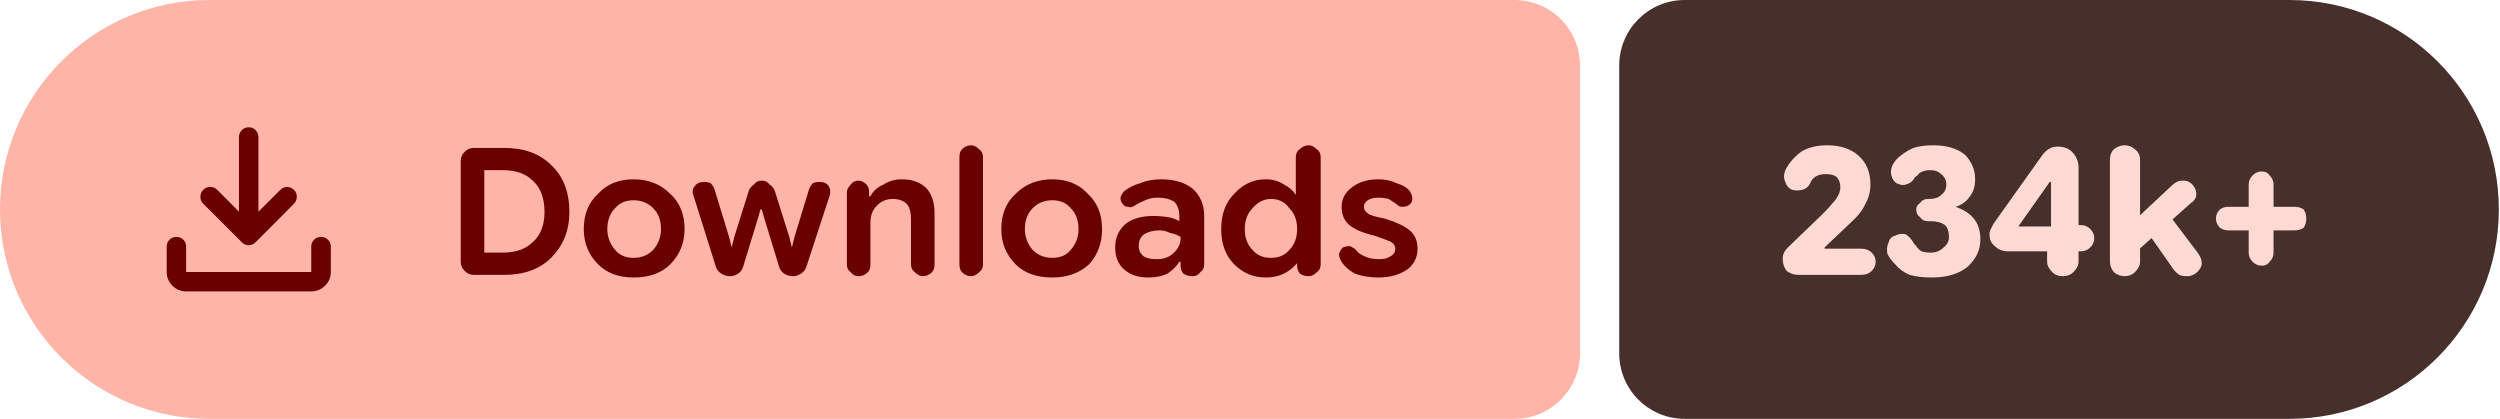
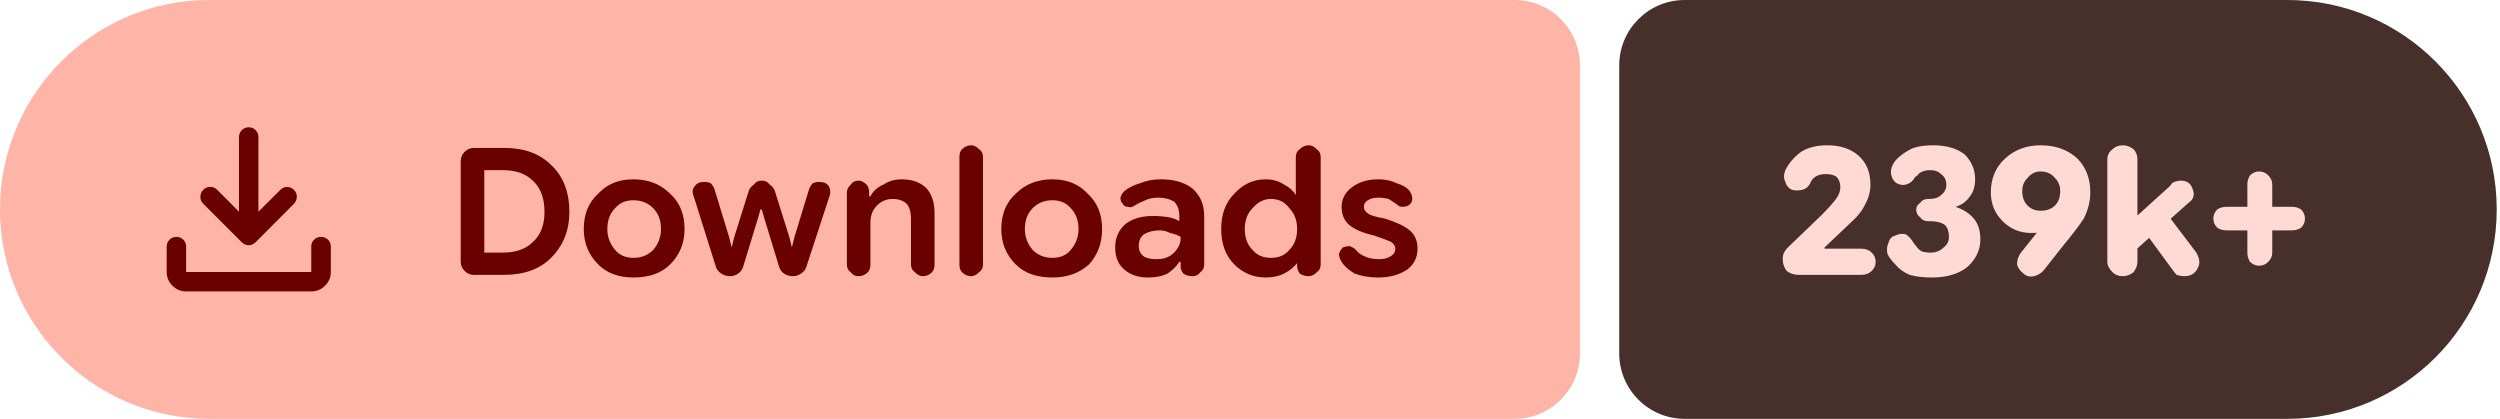
- <svg xmlns="http://www.w3.org/2000/svg" width="191" height="32" viewBox="0 0 191 32" role="img" aria-label="Downloads: 234k+">
+ <svg xmlns="http://www.w3.org/2000/svg" width="191" height="32" viewBox="0 0 191 32" role="img" aria-label="Downloads: 239k+">
  <path fill="#ffb4a8" d="M16 0H115.709A5 5 0 0 1 120.709 5V27A5 5 0 0 1 115.709 32H16A16 16 0 0 1 0 16V16A16 16 0 0 1 16 0Z" />
-   <path fill="#472f2b" d="M128.709 0H174.911A16 16 0 0 1 190.911 16V16A16 16 0 0 1 174.911 32H128.709A5 5 0 0 1 123.709 27V5A5 5 0 0 1 128.709 0Z" />
+   <path fill="#472f2b" d="M128.709 0H174.749A16 16 0 0 1 190.749 16V16A16 16 0 0 1 174.749 32H128.709A5 5 0 0 1 123.709 27V5A5 5 0 0 1 128.709 0Z" />
  <g fill="#690100" transform="translate(10.00 7.00) scale(0.01875) translate(-0.0 960.0)">
    <path d="M465.07-337.2q-7.23-3.16-13.42-9.24L294.43-503.65q-11.82-12.1-11.32-28.42t11.93-28.15q12.45-11.91 28.79-11.59 16.34.33 28.17 12.16l88.39 88.82v-303.69q0-16.64 11.5-28.41t28.29-11.77q16.78 0 28.1 11.77 11.33 11.77 11.33 28.41v303.69L609-559.65q11.63-11.83 27.31-11.94 15.69-.11 27.95 11.76 12.13 11.87 11.85 28.51-.28 16.64-12.11 28.67L508.35-346.44q-6.23 6.08-13.64 9.24t-14.91 3.16q-7.5 0-14.73-3.16ZM225.09-145.87q-32.51 0-55.87-23.35-23.35-23.36-23.35-55.87v-103.39q0-16.7 11.5-28.16 11.5-11.45 28.28-11.45t28.11 11.45q11.33 11.46 11.33 28.16v103.39h509.82v-103.39q0-16.7 11.5-28.16 11.51-11.45 28.24-11.45 16.73 0 28.39 11.45 11.66 11.46 11.66 28.16v103.39q0 32.51-23.53 55.87-23.52 23.35-56.26 23.35H225.09Z" />
  </g>
  <path fill="#690100" d="m36.2 21q-.4 0-.7-.3q-.3-.3-.3-.7v-7.7q0-.4 .3-.7q.3-.3 .7-.3h2.3q2.3 0 3.6 1.3q1.4 1.3 1.4 3.6q0 2.1-1.4 3.5q-1.3 1.3-3.6 1.3zm.8-1.7h1.4q1.5 0 2.3-.8q.9-.8 .9-2.3q0-1.6-.9-2.4q-.8-.8-2.3-.8h-1.4zm11.4 1.9q-1.7 0-2.7-1q-1.1-1.1-1.1-2.7q0-1.7 1.1-2.7q1-1.1 2.7-1.1q1.7 0 2.8 1.1q1.1 1 1.1 2.7q0 1.6-1.1 2.7q-1 1-2.8 1zm0-1.5q.9 0 1.5-.6q.6-.7 .6-1.6q0-1-.6-1.6q-.6-.6-1.5-.6q-.9 0-1.4 .6q-.6 .6-.6 1.6q0 .9 .6 1.6q.5 .6 1.4 .6zm7.4 1.4q-.4 0-.7-.2q-.3-.2-.4-.5l-1.7-5.4q-.2-.5 .1-.8q.2-.3 .7-.3q.3 0 .5 .1q.2 .2 .3 .5l1.1 3.6l.2 .8h0l.2-.8l1.1-3.5q.1-.3 .4-.5q.2-.3 .6-.3q.4 0 .6 .3q.3 .2 .4 .5l1.1 3.5l.2 .8h0l.2-.8l1.1-3.6q.1-.3 .3-.5q.2-.1 .5-.1q.5 0 .7 .3q.2 .3 .1 .7l-1.8 5.5q-.1 .3-.4 .5q-.3 .2-.6 .2q-.4 0-.7-.2q-.3-.2-.4-.6l-1.1-3.6l-.2-.7h-.1l-.2 .7l-1.1 3.6q-.1 .4-.4 .6q-.3 .2-.6 .2zm8.9-.9v-5.5q0-.3 .3-.6q.2-.3 .6-.3q.3 0 .6 .3q.2 .2 .2 .6v.5l-.2-.2h.3q.3-.6 1-.9q.6-.4 1.4-.4q1.2 0 1.9 .7q.6 .7 .6 1.9v3.9q0 .4-.2 .6q-.3 .3-.7 .3q-.3 0-.6-.3q-.3-.2-.3-.6v-3.5q0-.7-.3-1.1q-.4-.4-1.1-.4q-.7 0-1.2 .5q-.5 .5-.5 1.3v3.2q0 .4-.2 .6q-.3 .3-.7 .3q-.4 0-.6-.3q-.3-.2-.3-.6zm9.5 .9q-.4 0-.7-.3q-.2-.2-.2-.6v-8.2q0-.4 .2-.6q.3-.3 .7-.3q.3 0 .6 .3q.3 .2 .3 .6v8.2q0 .4-.3 .6q-.3 .3-.6 .3zm6.2 .1q-1.8 0-2.8-1q-1.1-1.1-1.1-2.7q0-1.7 1.1-2.7q1.1-1.1 2.8-1.1q1.7 0 2.7 1.1q1.1 1 1.1 2.7q0 1.6-1 2.7q-1.1 1-2.8 1zm0-1.5q.9 0 1.4-.6q.6-.7 .6-1.6q0-1-.6-1.6q-.5-.6-1.4-.6q-.9 0-1.5 .6q-.6 .6-.6 1.6q0 .9 .6 1.6q.6 .6 1.5 .6zm7.3 1.5q-1.1 0-1.8-.6q-.7-.6-.7-1.7q0-1.1 .8-1.8q.8-.6 2.1-.6q.6 0 1.2 .1q.5 .1 .8 .3v-.4q0-.7-.4-1.1q-.5-.3-1.2-.3q-.6 0-1 .2q-.5 .2-.8 .4q-.3 .2-.5 .1q-.3 0-.4-.2q-.2-.2-.2-.5q.1-.3 .3-.5q.5-.4 1.2-.6q.7-.3 1.6-.3q1.5 0 2.4 .7q.9 .8 .9 2.1v3.7q0 .4-.3 .6q-.2 .3-.6 .3q-.4 0-.7-.2q-.2-.3-.2-.5v-.9l.3 .5h-.4q-.3 .5-.9 .9q-.6 .3-1.5 .3zm.7-1.4q.8 0 1.3-.5q.5-.5 .5-1.1v-.1q-.3-.2-.8-.3q-.4-.2-.8-.2q-.7 0-1.2 .3q-.4 .3-.4 .9q0 .5 .4 .8q.3 .2 1 .2zm8.3 1.4q-1.4 0-2.4-1q-1-1-1-2.7q0-1.7 1-2.7q1-1.1 2.4-1.1q.8 0 1.4 .4q.6 .3 .9 .8h0v-2.9q0-.4 .3-.6q.3-.3 .7-.3q.3 0 .6 .3q.3 .2 .3 .6v8.2q0 .4-.3 .6q-.3 .3-.6 .3q-.4 0-.7-.2q-.2-.3-.2-.6v-.5l.2 .3h-.2q-.4 .5-1 .8q-.6 .3-1.4 .3zm.4-1.5q.9 0 1.4-.6q.6-.6 .6-1.6q0-1-.6-1.6q-.5-.7-1.4-.7q-.8 0-1.4 .7q-.6 .6-.6 1.6q0 1 .6 1.6q.5 .6 1.4 .6zm8.2 1.5q-1 0-1.8-.3q-.7-.4-1-.9q-.2-.3-.2-.6q.1-.3 .3-.5q.3-.1 .5-.1q.3 .1 .5 .3q.2 .3 .7 .5q.4 .2 1.1 .2q.5 0 .8-.2q.4-.2 .4-.6q0-.3-.3-.5q-.4-.2-1.3-.5q-1.3-.3-1.9-.8q-.6-.5-.6-1.4q0-.9 .8-1.5q.8-.6 2-.6q.8 0 1.4 .3q.7 .2 1 .6q.2 .3 .2 .6q0 .3-.3 .5q-.2 .1-.5 .1q-.2 0-.4-.2q-.3-.2-.6-.4q-.4-.1-.8-.1q-.5 0-.8 .2q-.3 .2-.3 .5q0 .3 .3 .5q.2 .2 1.3 .4q1.3 .4 1.9 .9q.6 .5 .6 1.4q0 1-.8 1.6q-.9 .6-2.2 .6z" />
-   <path fill="#ffdad4" d="m137.4 21q-.5 0-.9-.3q-.3-.4-.3-.9q0-.3 .1-.5q.1-.2 .3-.4l2.6-2.5q.6-.6 1-1.1q.4-.5 .4-1q0-.5-.3-.8q-.3-.2-.8-.2q-.5 0-.8 .2q-.3 .2-.4 .5q-.2 .4-.6 .5q-.4 .1-.8 0q-.4-.2-.5-.6q-.2-.4 0-.9q.4-.8 1.2-1.4q.8-.5 2-.5q1.5 0 2.4 .8q.9 .8 .9 2.2q0 .8-.4 1.5q-.3 .7-1.2 1.5l-1.9 1.8l0 .1h2.8q.5 0 .8 .3q.3 .3 .3 .7q0 .4-.3 .7q-.3 .3-.8 .3zm10.2 .2q-1 0-1.7-.2q-.7-.3-1.1-.8q-.4-.4-.6-.8q-.1-.5 .1-.9q.1-.4 .5-.5q.4-.2 .8-.1q.3 .2 .5 .5q.1 .2 .3 .4q.1 .2 .4 .4q.3 .1 .7 .1q.6 0 1-.4q.4-.3 .4-.8q0-.6-.3-.9q-.4-.3-1.1-.3h-.2q-.4 0-.6-.3q-.3-.2-.3-.6q0-.3 .3-.5q.2-.3 .6-.3h.1q.6 0 .9-.3q.4-.3 .4-.8q0-.5-.4-.8q-.3-.3-.8-.3q-.4 0-.6 .1q-.3 .1-.4 .3q-.2 .1-.3 .3q-.2 .3-.6 .4q-.3 .1-.7-.1q-.3-.2-.4-.6q-.1-.4 .1-.8q.2-.4 .6-.7q.5-.4 1-.6q.6-.2 1.5-.2q1.5 0 2.4 .7q.8 .8 .8 1.9q0 .8-.4 1.3q-.4 .6-1.1 .8v0q.9 .3 1.4 .9q.5 .6 .5 1.6q0 1.2-1 2.1q-1 .8-2.7 .8zm10-.1q-.5 0-.8-.3q-.4-.4-.4-.8v-1.8l.3-.4v-4.7l.9 .8h-1l-2.4 3.4h3.2l.5-.1h1.1q.4 0 .7 .3q.3 .3 .3 .7q0 .4-.3 .7q-.3 .3-.7 .3h-5.6q-.6 0-1-.4q-.4-.3-.4-.9q0-.2 .1-.4q.1-.2 .2-.4l3.7-5.2q.2-.3 .5-.5q.3-.2 .7-.2q.7 0 1.1 .4q.5 .5 .5 1.2v7.2q0 .4-.4 .8q-.3 .3-.8 .3zm5.2-1.5v-2.5l3.1-2.9q.2-.2 .4-.3q.2-.1 .5-.1q.6 0 .9 .6q.3 .7-.3 1.1zm-.5 1.5q-.4 0-.8-.3q-.3-.4-.3-.8v-7.8q0-.5 .3-.8q.4-.3 .8-.3q.5 0 .8 .3q.4 .3 .4 .8v7.8q0 .4-.4 .8q-.3 .3-.8 .3zm4.8 0q-.4 0-.6-.1q-.3-.2-.5-.5l-2.1-3l1.5-1.5l2.5 3.3q.5 .7 .2 1.2q-.4 .6-1 .6zm5.7-.8q-.4 0-.7-.3q-.3-.3-.3-.7v-5.2q0-.4 .3-.7q.3-.3 .7-.3q.4 0 .6 .3q.3 .3 .3 .7v5.2q0 .4-.3 .7q-.2 .3-.6 .3zm-2.6-2.7q-.3 0-.6-.2q-.3-.3-.3-.7q0-.4 .3-.7q.3-.2 .6-.2h5.1q.4 0 .7 .2q.2 .3 .2 .7q0 .4-.2 .7q-.3 .2-.7 .2z" />
+   <path fill="#ffdad4" d="m137.4 21q-.5 0-.9-.3q-.3-.4-.3-.9q0-.3 .1-.5q.1-.2 .3-.4l2.6-2.5q.6-.6 1-1.1q.4-.5 .4-1q0-.5-.3-.8q-.3-.2-.8-.2q-.5 0-.8 .2q-.3 .2-.4 .5q-.2 .4-.6 .5q-.4 .1-.8 0q-.4-.2-.5-.6q-.2-.4 0-.9q.4-.8 1.2-1.4q.8-.5 2-.5q1.5 0 2.4 .8q.9 .8 .9 2.2q0 .8-.4 1.5q-.3 .7-1.2 1.5l-1.9 1.8l0 .1h2.8q.5 0 .8 .3q.3 .3 .3 .7q0 .4-.3 .7q-.3 .3-.8 .3zm10.2 .2q-1 0-1.7-.2q-.7-.3-1.1-.8q-.4-.4-.6-.8q-.1-.5 .1-.9q.1-.4 .5-.5q.4-.2 .8-.1q.3 .2 .5 .5q.1 .2 .3 .4q.1 .2 .4 .4q.3 .1 .7 .1q.6 0 1-.4q.4-.3 .4-.8q0-.6-.3-.9q-.4-.3-1.1-.3h-.2q-.4 0-.6-.3q-.3-.2-.3-.6q0-.3 .3-.5q.2-.3 .6-.3h.1q.6 0 .9-.3q.4-.3 .4-.8q0-.5-.4-.8q-.3-.3-.8-.3q-.4 0-.6 .1q-.3 .1-.4 .3q-.2 .1-.3 .3q-.2 .3-.6 .4q-.3 .1-.7-.1q-.3-.2-.4-.6q-.1-.4 .1-.8q.2-.4 .6-.7q.5-.4 1-.6q.6-.2 1.5-.2q1.5 0 2.4 .7q.8 .8 .8 1.9q0 .8-.4 1.3q-.4 .6-1.1 .8v0q.9 .3 1.4 .9q.5 .6 .5 1.6q0 1.2-1 2.1q-1 .8-2.7 .8zm8.3-10.1q1.7 0 2.8 1q1 1 1 2.6q0 1-.5 2q-.6 .9-1.6 2.1l-1.5 1.9q-.3 .3-.7 .4q-.5 .1-.8-.2q-.4-.3-.5-.7q0-.5 .3-.9l1.2-1.5q.4-.4 1.3-.9q.9-.4 1.4-2.2l1.2 0q-.3 1.6-1.5 2.3q-1.3 .8-2.8 .8q-1.3 0-2.2-.9q-.9-.9-.9-2.2q0-1.6 1.1-2.6q1.1-1 2.7-1zm0 2q-.6 0-1 .5q-.4 .4-.4 1q0 .7 .4 1.1q.4 .4 1 .4q.7 0 1.1-.4q.4-.4 .4-1.1q0-.6-.4-1q-.4-.5-1.1-.5zm6.7 6.5v-2.5l3.2-2.9q.1-.2 .3-.3q.3-.1 .5-.1q.7 0 .9 .6q.3 .7-.3 1.1zm-.4 1.5q-.5 0-.8-.3q-.4-.4-.4-.8v-7.8q0-.5 .4-.8q.3-.3 .8-.3q.4 0 .8 .3q.3 .3 .3 .8v7.8q0 .4-.3 .8q-.4 .3-.8 .3zm4.7 0q-.3 0-.6-.1q-.2-.2-.4-.5l-2.2-3l1.6-1.5l2.5 3.3q.4 .7 .1 1.2q-.3 .6-1 .6zm5.7-.8q-.4 0-.7-.3q-.2-.3-.2-.7v-5.2q0-.4 .2-.7q.3-.3 .7-.3q.4 0 .7 .3q.3 .3 .3 .7v5.2q0 .4-.3 .7q-.3 .3-.7 .3zm-2.5-2.7q-.4 0-.7-.2q-.3-.3-.3-.7q0-.4 .3-.7q.3-.2 .7-.2h5q.4 0 .7 .2q.3 .3 .3 .7q0 .4-.3 .7q-.3 .2-.7 .2z" />
</svg>
